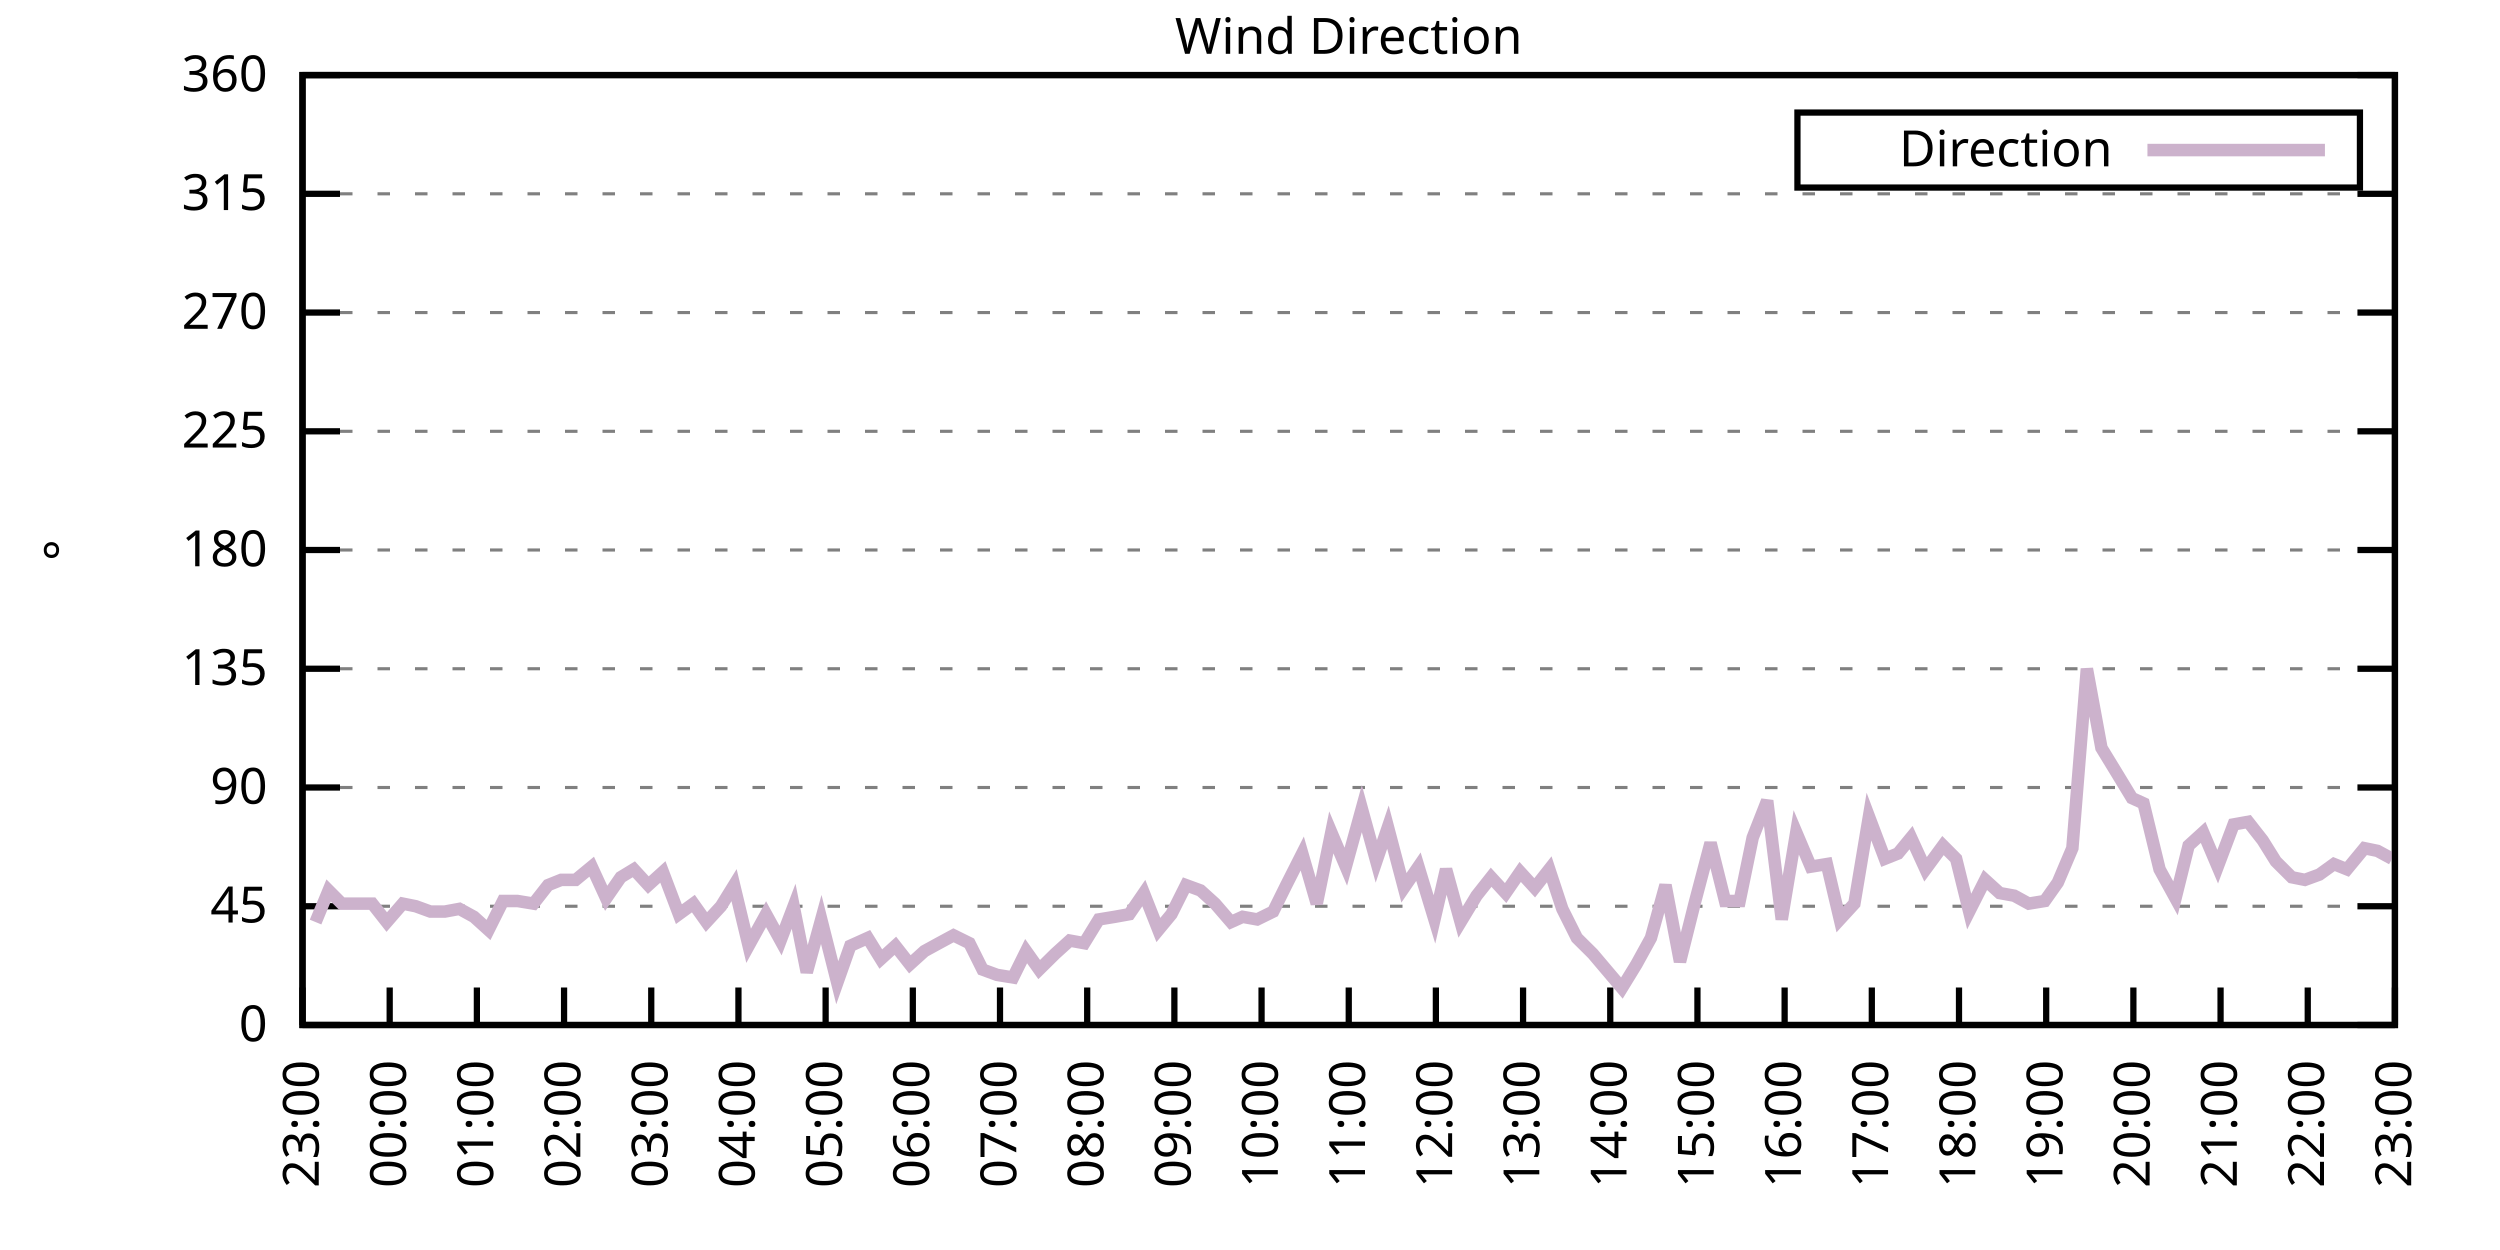
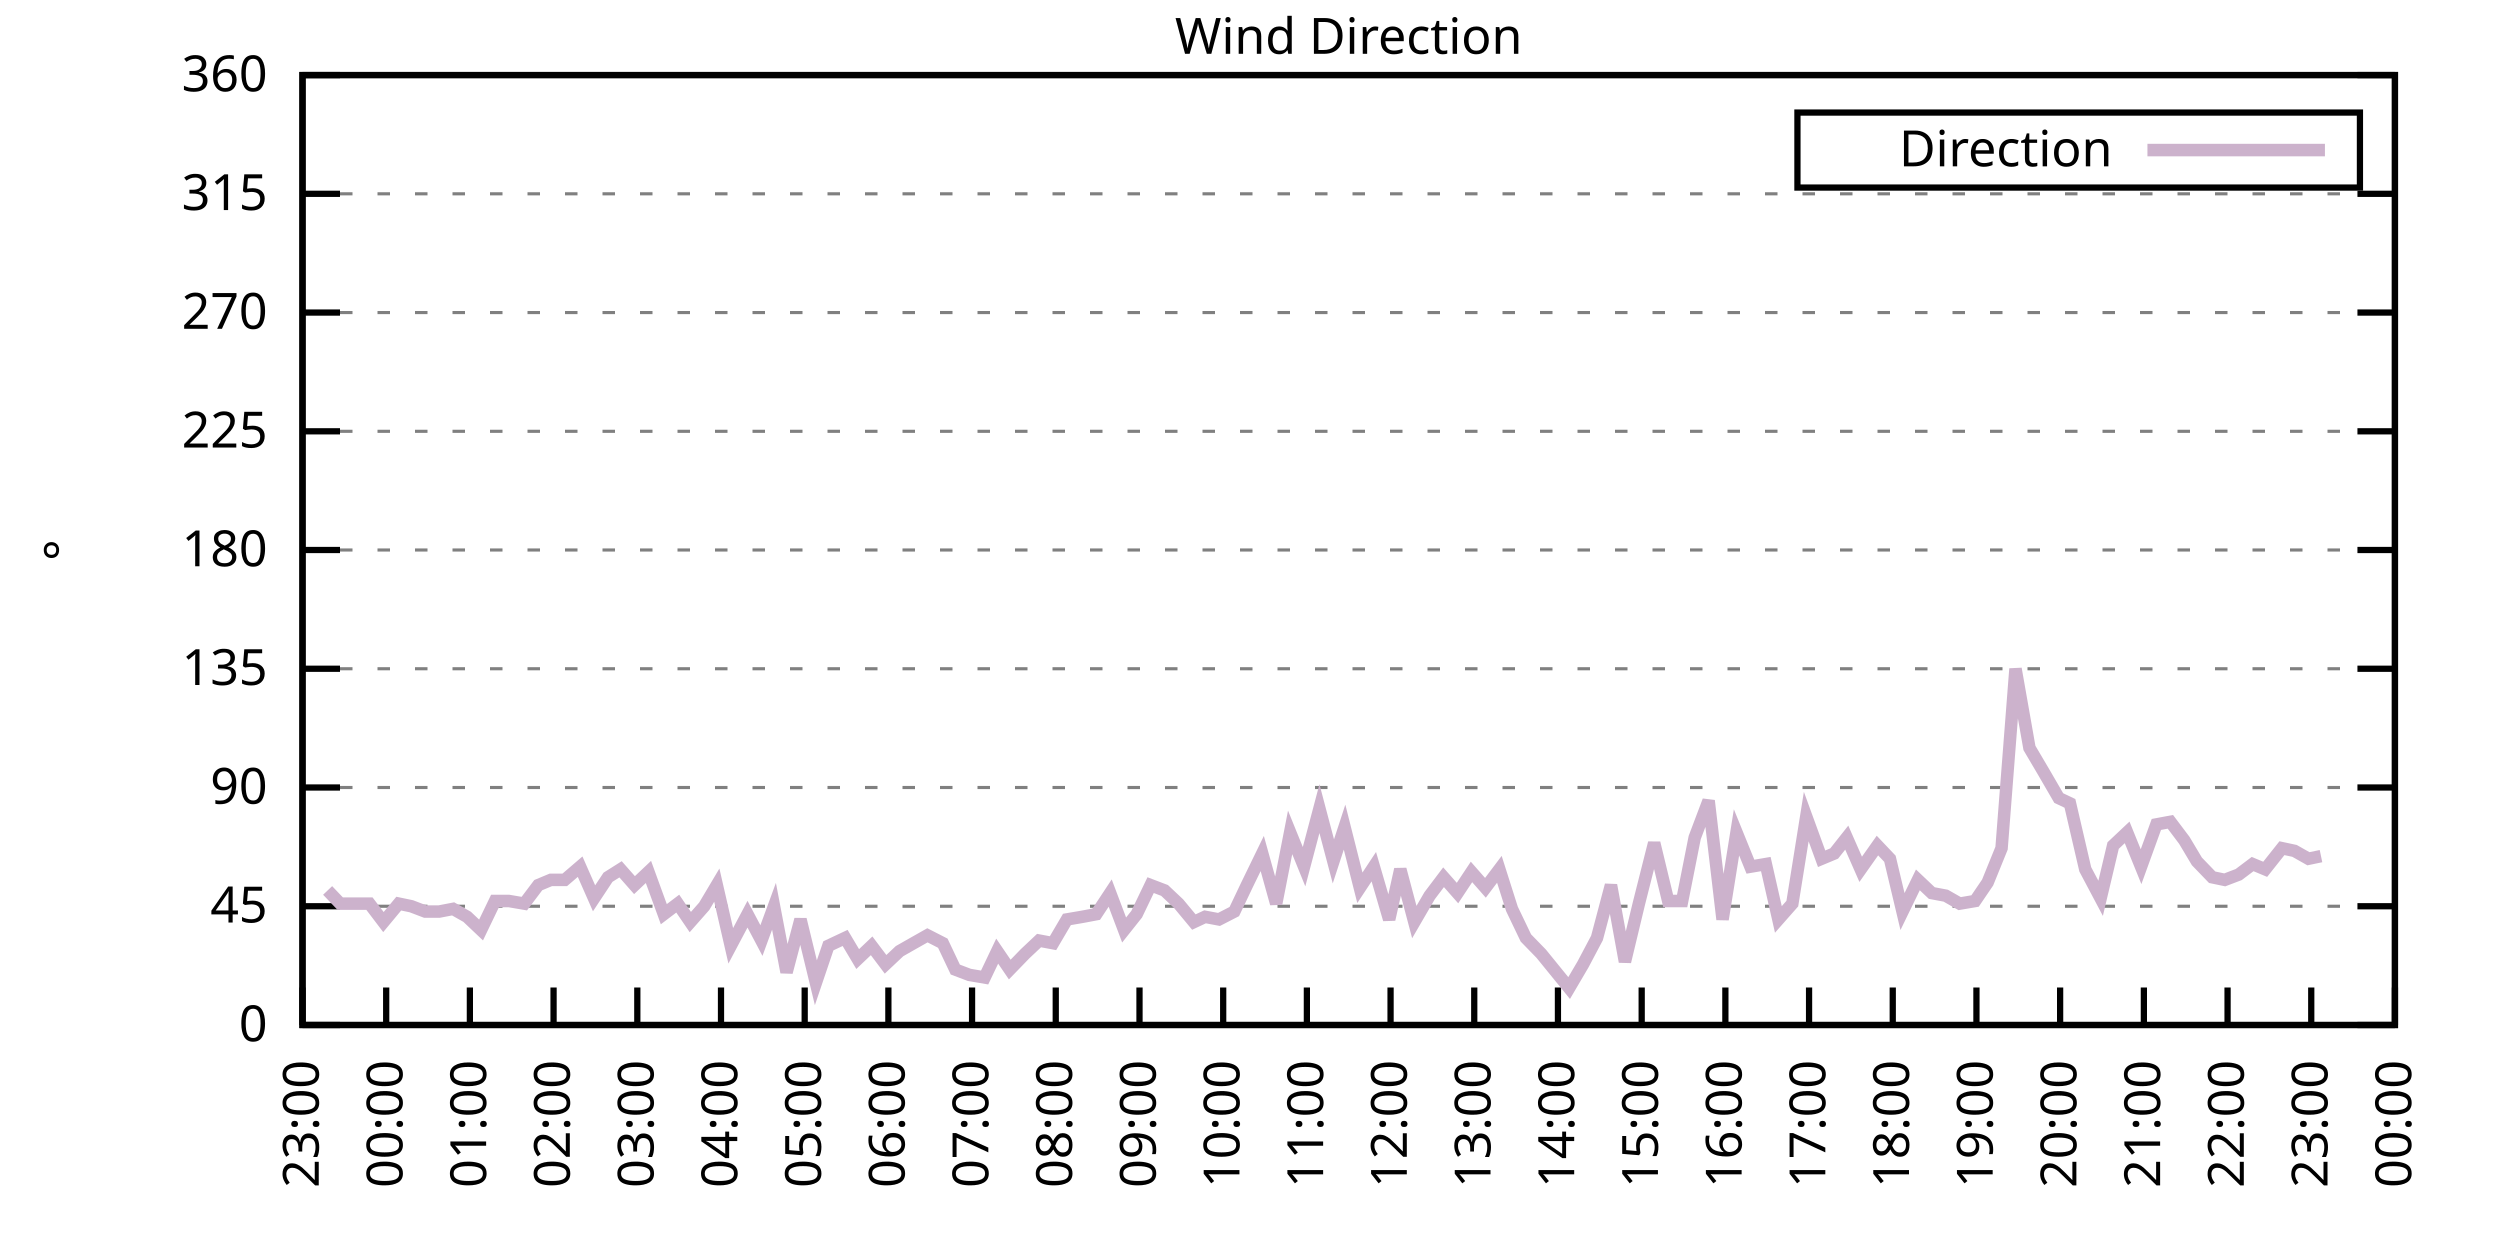
<svg xmlns="http://www.w3.org/2000/svg" xmlns:xlink="http://www.w3.org/1999/xlink" width="400" height="200" viewBox="0 0 400 200">
  <g id="gnuplot_canvas">
    <rect x="0" y="0" width="400" height="200" fill="none" />
    <defs>
      <circle id="gpDot" r="0.5" stroke-width="0.5" stroke="currentColor" />
      <path id="gpPt0" stroke-width="0.333" stroke="currentColor" d="M-1,0 h2 M0,-1 v2" />
      <path id="gpPt1" stroke-width="0.333" stroke="currentColor" d="M-1,-1 L1,1 M1,-1 L-1,1" />
      <path id="gpPt2" stroke-width="0.333" stroke="currentColor" d="M-1,0 L1,0 M0,-1 L0,1 M-1,-1 L1,1 M-1,1 L1,-1" />
      <rect id="gpPt3" stroke-width="0.333" stroke="currentColor" x="-1" y="-1" width="2" height="2" />
      <rect id="gpPt4" stroke-width="0.333" stroke="currentColor" fill="currentColor" x="-1" y="-1" width="2" height="2" />
      <circle id="gpPt5" stroke-width="0.333" stroke="currentColor" cx="0" cy="0" r="1" />
      <use xlink:href="#gpPt5" id="gpPt6" fill="currentColor" stroke="none" />
      <path id="gpPt7" stroke-width="0.333" stroke="currentColor" d="M0,-1.33 L-1.33,0.67 L1.33,0.67 z" />
      <use xlink:href="#gpPt7" id="gpPt8" fill="currentColor" stroke="none" />
      <use xlink:href="#gpPt7" id="gpPt9" stroke="currentColor" transform="rotate(180)" />
      <use xlink:href="#gpPt9" id="gpPt10" fill="currentColor" stroke="none" />
      <use xlink:href="#gpPt3" id="gpPt11" stroke="currentColor" transform="rotate(45)" />
      <use xlink:href="#gpPt11" id="gpPt12" fill="currentColor" stroke="none" />
      <path id="gpPt13" stroke-width="0.333" stroke="currentColor" d="M0,1.330 L1.265,0.411 L0.782,-1.067 L-0.782,-1.076 L-1.265,0.411 z" />
      <use xlink:href="#gpPt13" id="gpPt14" fill="currentColor" stroke="none" />
      <filter id="textbox" filterUnits="objectBoundingBox" x="0" y="0" height="1" width="1">
        <feFlood flood-color="white" flood-opacity="1" result="bgnd" />
        <feComposite in="SourceGraphic" in2="bgnd" operator="atop" />
      </filter>
      <filter id="greybox" filterUnits="objectBoundingBox" x="0" y="0" height="1" width="1">
        <feFlood flood-color="lightgrey" flood-opacity="1" result="grey" />
        <feComposite in="SourceGraphic" in2="grey" operator="atop" />
      </filter>
    </defs>
    <g fill="none" color="white" stroke="currentColor" stroke-width="1.00" stroke-linecap="butt" stroke-linejoin="miter">
</g>
    <g fill="none" color="black" stroke="currentColor" stroke-width="1.00" stroke-linecap="butt" stroke-linejoin="miter">
      <g stroke="none" shape-rendering="crispEdges">
        <polygon fill="rgb(255, 255, 255)" points="48.40,164.00 383.18,164.00 383.18,12.02 48.40,12.02 " />
      </g>
    </g>
    <g fill="none" color="black" stroke="currentColor" stroke-width="1.00" stroke-linecap="butt" stroke-linejoin="miter">
</g>
    <g fill="none" color="black" stroke="black" stroke-width="0.50" stroke-linecap="butt" stroke-linejoin="miter">
</g>
    <g fill="none" color="gray" stroke="currentColor" stroke-width="0.50" stroke-linecap="butt" stroke-linejoin="miter">
      <path stroke="gray" stroke-dasharray="2,4" class="gridline" d="M48.40,164.00 L383.19,164.00  " />
    </g>
    <g fill="none" color="gray" stroke="gray" stroke-width="1.00" stroke-linecap="butt" stroke-linejoin="miter">
</g>
    <g fill="none" color="black" stroke="currentColor" stroke-width="1.00" stroke-linecap="butt" stroke-linejoin="miter">
      <path stroke="black" d="M48.40,164.00 L54.40,164.00 M383.19,164.00 L377.19,164.00  " />
      <g transform="translate(42.80,166.60)" stroke="none" fill="black" font-family="Sans" font-size="8.00" text-anchor="end">
        <text>
          <tspan font-family="Sans"> 0</tspan>
        </text>
      </g>
    </g>
    <g fill="none" color="black" stroke="currentColor" stroke-width="1.00" stroke-linecap="butt" stroke-linejoin="miter">
</g>
    <g fill="none" color="black" stroke="black" stroke-width="0.50" stroke-linecap="butt" stroke-linejoin="miter">
</g>
    <g fill="none" color="gray" stroke="currentColor" stroke-width="0.50" stroke-linecap="butt" stroke-linejoin="miter">
      <path stroke="gray" stroke-dasharray="2,4" class="gridline" d="M48.40,145.00 L383.19,145.00  " />
    </g>
    <g fill="none" color="gray" stroke="gray" stroke-width="1.00" stroke-linecap="butt" stroke-linejoin="miter">
</g>
    <g fill="none" color="black" stroke="currentColor" stroke-width="1.00" stroke-linecap="butt" stroke-linejoin="miter">
      <path stroke="black" d="M48.40,145.00 L54.40,145.00 M383.19,145.00 L377.19,145.00  " />
      <g transform="translate(42.80,147.60)" stroke="none" fill="black" font-family="Sans" font-size="8.00" text-anchor="end">
        <text>
          <tspan font-family="Sans"> 45</tspan>
        </text>
      </g>
    </g>
    <g fill="none" color="black" stroke="currentColor" stroke-width="1.00" stroke-linecap="butt" stroke-linejoin="miter">
</g>
    <g fill="none" color="black" stroke="black" stroke-width="0.50" stroke-linecap="butt" stroke-linejoin="miter">
</g>
    <g fill="none" color="gray" stroke="currentColor" stroke-width="0.50" stroke-linecap="butt" stroke-linejoin="miter">
      <path stroke="gray" stroke-dasharray="2,4" class="gridline" d="M48.40,126.00 L383.19,126.00  " />
    </g>
    <g fill="none" color="gray" stroke="gray" stroke-width="1.00" stroke-linecap="butt" stroke-linejoin="miter">
</g>
    <g fill="none" color="black" stroke="currentColor" stroke-width="1.00" stroke-linecap="butt" stroke-linejoin="miter">
      <path stroke="black" d="M48.40,126.00 L54.40,126.00 M383.19,126.00 L377.19,126.00  " />
      <g transform="translate(42.80,128.60)" stroke="none" fill="black" font-family="Sans" font-size="8.00" text-anchor="end">
        <text>
          <tspan font-family="Sans"> 90</tspan>
        </text>
      </g>
    </g>
    <g fill="none" color="black" stroke="currentColor" stroke-width="1.00" stroke-linecap="butt" stroke-linejoin="miter">
</g>
    <g fill="none" color="black" stroke="black" stroke-width="0.50" stroke-linecap="butt" stroke-linejoin="miter">
</g>
    <g fill="none" color="gray" stroke="currentColor" stroke-width="0.50" stroke-linecap="butt" stroke-linejoin="miter">
      <path stroke="gray" stroke-dasharray="2,4" class="gridline" d="M48.40,107.00 L383.19,107.00  " />
    </g>
    <g fill="none" color="gray" stroke="gray" stroke-width="1.00" stroke-linecap="butt" stroke-linejoin="miter">
</g>
    <g fill="none" color="black" stroke="currentColor" stroke-width="1.00" stroke-linecap="butt" stroke-linejoin="miter">
      <path stroke="black" d="M48.40,107.00 L54.40,107.00 M383.19,107.00 L377.19,107.00  " />
      <g transform="translate(42.80,109.60)" stroke="none" fill="black" font-family="Sans" font-size="8.00" text-anchor="end">
        <text>
          <tspan font-family="Sans"> 135</tspan>
        </text>
      </g>
    </g>
    <g fill="none" color="black" stroke="currentColor" stroke-width="1.00" stroke-linecap="butt" stroke-linejoin="miter">
</g>
    <g fill="none" color="black" stroke="black" stroke-width="0.50" stroke-linecap="butt" stroke-linejoin="miter">
</g>
    <g fill="none" color="gray" stroke="currentColor" stroke-width="0.50" stroke-linecap="butt" stroke-linejoin="miter">
      <path stroke="gray" stroke-dasharray="2,4" class="gridline" d="M48.40,88.00 L383.19,88.00  " />
    </g>
    <g fill="none" color="gray" stroke="gray" stroke-width="1.00" stroke-linecap="butt" stroke-linejoin="miter">
</g>
    <g fill="none" color="black" stroke="currentColor" stroke-width="1.00" stroke-linecap="butt" stroke-linejoin="miter">
      <path stroke="black" d="M48.40,88.00 L54.40,88.00 M383.19,88.00 L377.19,88.00  " />
      <g transform="translate(42.80,90.60)" stroke="none" fill="black" font-family="Sans" font-size="8.00" text-anchor="end">
        <text>
          <tspan font-family="Sans"> 180</tspan>
        </text>
      </g>
    </g>
    <g fill="none" color="black" stroke="currentColor" stroke-width="1.00" stroke-linecap="butt" stroke-linejoin="miter">
</g>
    <g fill="none" color="black" stroke="black" stroke-width="0.50" stroke-linecap="butt" stroke-linejoin="miter">
</g>
    <g fill="none" color="gray" stroke="currentColor" stroke-width="0.50" stroke-linecap="butt" stroke-linejoin="miter">
      <path stroke="gray" stroke-dasharray="2,4" class="gridline" d="M48.40,69.01 L383.19,69.01  " />
    </g>
    <g fill="none" color="gray" stroke="gray" stroke-width="1.00" stroke-linecap="butt" stroke-linejoin="miter">
</g>
    <g fill="none" color="black" stroke="currentColor" stroke-width="1.00" stroke-linecap="butt" stroke-linejoin="miter">
      <path stroke="black" d="M48.40,69.01 L54.40,69.01 M383.19,69.01 L377.19,69.01  " />
      <g transform="translate(42.80,71.61)" stroke="none" fill="black" font-family="Sans" font-size="8.00" text-anchor="end">
        <text>
          <tspan font-family="Sans"> 225</tspan>
        </text>
      </g>
    </g>
    <g fill="none" color="black" stroke="currentColor" stroke-width="1.00" stroke-linecap="butt" stroke-linejoin="miter">
</g>
    <g fill="none" color="black" stroke="black" stroke-width="0.50" stroke-linecap="butt" stroke-linejoin="miter">
</g>
    <g fill="none" color="gray" stroke="currentColor" stroke-width="0.50" stroke-linecap="butt" stroke-linejoin="miter">
      <path stroke="gray" stroke-dasharray="2,4" class="gridline" d="M48.40,50.01 L383.19,50.01  " />
    </g>
    <g fill="none" color="gray" stroke="gray" stroke-width="1.00" stroke-linecap="butt" stroke-linejoin="miter">
</g>
    <g fill="none" color="black" stroke="currentColor" stroke-width="1.00" stroke-linecap="butt" stroke-linejoin="miter">
      <path stroke="black" d="M48.40,50.01 L54.40,50.01 M383.19,50.01 L377.19,50.01  " />
      <g transform="translate(42.80,52.61)" stroke="none" fill="black" font-family="Sans" font-size="8.00" text-anchor="end">
        <text>
          <tspan font-family="Sans"> 270</tspan>
        </text>
      </g>
    </g>
    <g fill="none" color="black" stroke="currentColor" stroke-width="1.00" stroke-linecap="butt" stroke-linejoin="miter">
</g>
    <g fill="none" color="black" stroke="black" stroke-width="0.50" stroke-linecap="butt" stroke-linejoin="miter">
</g>
    <g fill="none" color="gray" stroke="currentColor" stroke-width="0.50" stroke-linecap="butt" stroke-linejoin="miter">
      <path stroke="gray" stroke-dasharray="2,4" class="gridline" d="M48.40,31.01 L383.19,31.01  " />
    </g>
    <g fill="none" color="gray" stroke="gray" stroke-width="1.00" stroke-linecap="butt" stroke-linejoin="miter">
</g>
    <g fill="none" color="black" stroke="currentColor" stroke-width="1.00" stroke-linecap="butt" stroke-linejoin="miter">
      <path stroke="black" d="M48.40,31.01 L54.40,31.01 M383.19,31.01 L377.19,31.01  " />
      <g transform="translate(42.80,33.61)" stroke="none" fill="black" font-family="Sans" font-size="8.00" text-anchor="end">
        <text>
          <tspan font-family="Sans"> 315</tspan>
        </text>
      </g>
    </g>
    <g fill="none" color="black" stroke="currentColor" stroke-width="1.00" stroke-linecap="butt" stroke-linejoin="miter">
</g>
    <g fill="none" color="black" stroke="black" stroke-width="0.50" stroke-linecap="butt" stroke-linejoin="miter">
</g>
    <g fill="none" color="gray" stroke="currentColor" stroke-width="0.50" stroke-linecap="butt" stroke-linejoin="miter">
      <path stroke="gray" stroke-dasharray="2,4" class="gridline" d="M48.40,12.01 L383.19,12.01  " />
    </g>
    <g fill="none" color="gray" stroke="gray" stroke-width="1.00" stroke-linecap="butt" stroke-linejoin="miter">
</g>
    <g fill="none" color="black" stroke="currentColor" stroke-width="1.00" stroke-linecap="butt" stroke-linejoin="miter">
      <path stroke="black" d="M48.40,12.01 L54.40,12.01 M383.19,12.01 L377.19,12.01  " />
      <g transform="translate(42.80,14.61)" stroke="none" fill="black" font-family="Sans" font-size="8.00" text-anchor="end">
        <text>
          <tspan font-family="Sans"> 360</tspan>
        </text>
      </g>
    </g>
    <g fill="none" color="black" stroke="currentColor" stroke-width="1.00" stroke-linecap="butt" stroke-linejoin="miter">
      <path stroke="black" d="M48.40,164.00 L48.40,158.00  " />
      <g transform="translate(51.00,169.60) rotate(270.00)" stroke="none" fill="black" font-family="Sans" font-size="8.00" text-anchor="end">
        <text>
          <tspan font-family="Sans">23:00</tspan>
        </text>
      </g>
    </g>
    <g fill="none" color="black" stroke="currentColor" stroke-width="1.00" stroke-linecap="butt" stroke-linejoin="miter">
-       <path stroke="black" d="M62.35,164.00 L62.35,158.00  " />
-       <g transform="translate(64.95,169.60) rotate(270.00)" stroke="none" fill="black" font-family="Sans" font-size="8.00" text-anchor="end">
+       <path stroke="black" d="M61.79,164.00 L61.79,158.00  " />
+       <g transform="translate(64.39,169.60) rotate(270.00)" stroke="none" fill="black" font-family="Sans" font-size="8.00" text-anchor="end">
        <text>
          <tspan font-family="Sans">00:00</tspan>
        </text>
      </g>
    </g>
    <g fill="none" color="black" stroke="currentColor" stroke-width="1.00" stroke-linecap="butt" stroke-linejoin="miter">
-       <path stroke="black" d="M76.30,164.00 L76.30,158.00  " />
-       <g transform="translate(78.90,169.60) rotate(270.00)" stroke="none" fill="black" font-family="Sans" font-size="8.00" text-anchor="end">
+       <path stroke="black" d="M75.18,164.00 L75.18,158.00  " />
+       <g transform="translate(77.78,169.60) rotate(270.00)" stroke="none" fill="black" font-family="Sans" font-size="8.00" text-anchor="end">
        <text>
          <tspan font-family="Sans">01:00</tspan>
        </text>
      </g>
    </g>
    <g fill="none" color="black" stroke="currentColor" stroke-width="1.00" stroke-linecap="butt" stroke-linejoin="miter">
-       <path stroke="black" d="M90.25,164.00 L90.25,158.00  " />
-       <g transform="translate(92.85,169.60) rotate(270.00)" stroke="none" fill="black" font-family="Sans" font-size="8.00" text-anchor="end">
+       <path stroke="black" d="M88.57,164.00 L88.57,158.00  " />
+       <g transform="translate(91.17,169.60) rotate(270.00)" stroke="none" fill="black" font-family="Sans" font-size="8.00" text-anchor="end">
        <text>
          <tspan font-family="Sans">02:00</tspan>
        </text>
      </g>
    </g>
    <g fill="none" color="black" stroke="currentColor" stroke-width="1.00" stroke-linecap="butt" stroke-linejoin="miter">
-       <path stroke="black" d="M104.20,164.00 L104.20,158.00  " />
-       <g transform="translate(106.80,169.60) rotate(270.00)" stroke="none" fill="black" font-family="Sans" font-size="8.00" text-anchor="end">
+       <path stroke="black" d="M101.97,164.00 L101.97,158.00  " />
+       <g transform="translate(104.57,169.60) rotate(270.00)" stroke="none" fill="black" font-family="Sans" font-size="8.00" text-anchor="end">
        <text>
          <tspan font-family="Sans">03:00</tspan>
        </text>
      </g>
    </g>
    <g fill="none" color="black" stroke="currentColor" stroke-width="1.00" stroke-linecap="butt" stroke-linejoin="miter">
-       <path stroke="black" d="M118.15,164.00 L118.15,158.00  " />
-       <g transform="translate(120.75,169.60) rotate(270.00)" stroke="none" fill="black" font-family="Sans" font-size="8.00" text-anchor="end">
+       <path stroke="black" d="M115.36,164.00 L115.36,158.00  " />
+       <g transform="translate(117.96,169.60) rotate(270.00)" stroke="none" fill="black" font-family="Sans" font-size="8.00" text-anchor="end">
        <text>
          <tspan font-family="Sans">04:00</tspan>
        </text>
      </g>
    </g>
    <g fill="none" color="black" stroke="currentColor" stroke-width="1.00" stroke-linecap="butt" stroke-linejoin="miter">
-       <path stroke="black" d="M132.10,164.00 L132.10,158.00  " />
-       <g transform="translate(134.70,169.60) rotate(270.00)" stroke="none" fill="black" font-family="Sans" font-size="8.00" text-anchor="end">
+       <path stroke="black" d="M128.75,164.00 L128.75,158.00  " />
+       <g transform="translate(131.35,169.60) rotate(270.00)" stroke="none" fill="black" font-family="Sans" font-size="8.00" text-anchor="end">
        <text>
          <tspan font-family="Sans">05:00</tspan>
        </text>
      </g>
    </g>
    <g fill="none" color="black" stroke="currentColor" stroke-width="1.00" stroke-linecap="butt" stroke-linejoin="miter">
-       <path stroke="black" d="M146.05,164.00 L146.05,158.00  " />
-       <g transform="translate(148.65,169.60) rotate(270.00)" stroke="none" fill="black" font-family="Sans" font-size="8.00" text-anchor="end">
+       <path stroke="black" d="M142.14,164.00 L142.14,158.00  " />
+       <g transform="translate(144.74,169.60) rotate(270.00)" stroke="none" fill="black" font-family="Sans" font-size="8.00" text-anchor="end">
        <text>
          <tspan font-family="Sans">06:00</tspan>
        </text>
      </g>
    </g>
    <g fill="none" color="black" stroke="currentColor" stroke-width="1.00" stroke-linecap="butt" stroke-linejoin="miter">
-       <path stroke="black" d="M160.00,164.00 L160.00,158.00  " />
-       <g transform="translate(162.60,169.60) rotate(270.00)" stroke="none" fill="black" font-family="Sans" font-size="8.00" text-anchor="end">
+       <path stroke="black" d="M155.53,164.00 L155.53,158.00  " />
+       <g transform="translate(158.13,169.60) rotate(270.00)" stroke="none" fill="black" font-family="Sans" font-size="8.00" text-anchor="end">
        <text>
          <tspan font-family="Sans">07:00</tspan>
        </text>
      </g>
    </g>
    <g fill="none" color="black" stroke="currentColor" stroke-width="1.00" stroke-linecap="butt" stroke-linejoin="miter">
-       <path stroke="black" d="M173.95,164.00 L173.95,158.00  " />
-       <g transform="translate(176.55,169.60) rotate(270.00)" stroke="none" fill="black" font-family="Sans" font-size="8.00" text-anchor="end">
+       <path stroke="black" d="M168.92,164.00 L168.92,158.00  " />
+       <g transform="translate(171.52,169.60) rotate(270.00)" stroke="none" fill="black" font-family="Sans" font-size="8.00" text-anchor="end">
        <text>
          <tspan font-family="Sans">08:00</tspan>
        </text>
      </g>
    </g>
    <g fill="none" color="black" stroke="currentColor" stroke-width="1.00" stroke-linecap="butt" stroke-linejoin="miter">
-       <path stroke="black" d="M187.90,164.00 L187.90,158.00  " />
-       <g transform="translate(190.50,169.60) rotate(270.00)" stroke="none" fill="black" font-family="Sans" font-size="8.00" text-anchor="end">
+       <path stroke="black" d="M182.32,164.00 L182.32,158.00  " />
+       <g transform="translate(184.92,169.60) rotate(270.00)" stroke="none" fill="black" font-family="Sans" font-size="8.00" text-anchor="end">
        <text>
          <tspan font-family="Sans">09:00</tspan>
        </text>
      </g>
    </g>
    <g fill="none" color="black" stroke="currentColor" stroke-width="1.00" stroke-linecap="butt" stroke-linejoin="miter">
-       <path stroke="black" d="M201.85,164.00 L201.85,158.00  " />
-       <g transform="translate(204.45,169.60) rotate(270.00)" stroke="none" fill="black" font-family="Sans" font-size="8.00" text-anchor="end">
+       <path stroke="black" d="M195.71,164.00 L195.71,158.00  " />
+       <g transform="translate(198.31,169.60) rotate(270.00)" stroke="none" fill="black" font-family="Sans" font-size="8.00" text-anchor="end">
        <text>
          <tspan font-family="Sans">10:00</tspan>
        </text>
      </g>
    </g>
    <g fill="none" color="black" stroke="currentColor" stroke-width="1.00" stroke-linecap="butt" stroke-linejoin="miter">
-       <path stroke="black" d="M215.80,164.00 L215.80,158.00  " />
-       <g transform="translate(218.40,169.60) rotate(270.00)" stroke="none" fill="black" font-family="Sans" font-size="8.00" text-anchor="end">
+       <path stroke="black" d="M209.10,164.00 L209.10,158.00  " />
+       <g transform="translate(211.70,169.60) rotate(270.00)" stroke="none" fill="black" font-family="Sans" font-size="8.00" text-anchor="end">
        <text>
          <tspan font-family="Sans">11:00</tspan>
        </text>
      </g>
    </g>
    <g fill="none" color="black" stroke="currentColor" stroke-width="1.00" stroke-linecap="butt" stroke-linejoin="miter">
-       <path stroke="black" d="M229.74,164.00 L229.74,158.00  " />
-       <g transform="translate(232.34,169.60) rotate(270.00)" stroke="none" fill="black" font-family="Sans" font-size="8.00" text-anchor="end">
+       <path stroke="black" d="M222.49,164.00 L222.49,158.00  " />
+       <g transform="translate(225.09,169.60) rotate(270.00)" stroke="none" fill="black" font-family="Sans" font-size="8.00" text-anchor="end">
        <text>
          <tspan font-family="Sans">12:00</tspan>
        </text>
      </g>
    </g>
    <g fill="none" color="black" stroke="currentColor" stroke-width="1.00" stroke-linecap="butt" stroke-linejoin="miter">
-       <path stroke="black" d="M243.69,164.00 L243.69,158.00  " />
-       <g transform="translate(246.29,169.60) rotate(270.00)" stroke="none" fill="black" font-family="Sans" font-size="8.00" text-anchor="end">
+       <path stroke="black" d="M235.88,164.00 L235.88,158.00  " />
+       <g transform="translate(238.48,169.60) rotate(270.00)" stroke="none" fill="black" font-family="Sans" font-size="8.00" text-anchor="end">
        <text>
          <tspan font-family="Sans">13:00</tspan>
        </text>
      </g>
    </g>
    <g fill="none" color="black" stroke="currentColor" stroke-width="1.00" stroke-linecap="butt" stroke-linejoin="miter">
-       <path stroke="black" d="M257.64,164.00 L257.64,158.00  " />
-       <g transform="translate(260.24,169.60) rotate(270.00)" stroke="none" fill="black" font-family="Sans" font-size="8.00" text-anchor="end">
+       <path stroke="black" d="M249.27,164.00 L249.27,158.00  " />
+       <g transform="translate(251.87,169.60) rotate(270.00)" stroke="none" fill="black" font-family="Sans" font-size="8.00" text-anchor="end">
        <text>
          <tspan font-family="Sans">14:00</tspan>
        </text>
      </g>
    </g>
    <g fill="none" color="black" stroke="currentColor" stroke-width="1.00" stroke-linecap="butt" stroke-linejoin="miter">
-       <path stroke="black" d="M271.59,164.00 L271.59,158.00  " />
-       <g transform="translate(274.19,169.60) rotate(270.00)" stroke="none" fill="black" font-family="Sans" font-size="8.00" text-anchor="end">
+       <path stroke="black" d="M262.67,164.00 L262.67,158.00  " />
+       <g transform="translate(265.27,169.60) rotate(270.00)" stroke="none" fill="black" font-family="Sans" font-size="8.00" text-anchor="end">
        <text>
          <tspan font-family="Sans">15:00</tspan>
        </text>
      </g>
    </g>
    <g fill="none" color="black" stroke="currentColor" stroke-width="1.00" stroke-linecap="butt" stroke-linejoin="miter">
-       <path stroke="black" d="M285.54,164.00 L285.54,158.00  " />
-       <g transform="translate(288.14,169.60) rotate(270.00)" stroke="none" fill="black" font-family="Sans" font-size="8.00" text-anchor="end">
+       <path stroke="black" d="M276.06,164.00 L276.06,158.00  " />
+       <g transform="translate(278.66,169.60) rotate(270.00)" stroke="none" fill="black" font-family="Sans" font-size="8.00" text-anchor="end">
        <text>
          <tspan font-family="Sans">16:00</tspan>
        </text>
      </g>
    </g>
    <g fill="none" color="black" stroke="currentColor" stroke-width="1.00" stroke-linecap="butt" stroke-linejoin="miter">
-       <path stroke="black" d="M299.49,164.00 L299.49,158.00  " />
-       <g transform="translate(302.09,169.60) rotate(270.00)" stroke="none" fill="black" font-family="Sans" font-size="8.00" text-anchor="end">
+       <path stroke="black" d="M289.45,164.00 L289.45,158.00  " />
+       <g transform="translate(292.05,169.60) rotate(270.00)" stroke="none" fill="black" font-family="Sans" font-size="8.00" text-anchor="end">
        <text>
          <tspan font-family="Sans">17:00</tspan>
        </text>
      </g>
    </g>
    <g fill="none" color="black" stroke="currentColor" stroke-width="1.00" stroke-linecap="butt" stroke-linejoin="miter">
-       <path stroke="black" d="M313.44,164.00 L313.44,158.00  " />
-       <g transform="translate(316.04,169.60) rotate(270.00)" stroke="none" fill="black" font-family="Sans" font-size="8.00" text-anchor="end">
+       <path stroke="black" d="M302.84,164.00 L302.84,158.00  " />
+       <g transform="translate(305.44,169.60) rotate(270.00)" stroke="none" fill="black" font-family="Sans" font-size="8.00" text-anchor="end">
        <text>
          <tspan font-family="Sans">18:00</tspan>
        </text>
      </g>
    </g>
    <g fill="none" color="black" stroke="currentColor" stroke-width="1.00" stroke-linecap="butt" stroke-linejoin="miter">
-       <path stroke="black" d="M327.39,164.00 L327.39,158.00  " />
-       <g transform="translate(329.99,169.60) rotate(270.00)" stroke="none" fill="black" font-family="Sans" font-size="8.00" text-anchor="end">
+       <path stroke="black" d="M316.23,164.00 L316.23,158.00  " />
+       <g transform="translate(318.83,169.60) rotate(270.00)" stroke="none" fill="black" font-family="Sans" font-size="8.00" text-anchor="end">
        <text>
          <tspan font-family="Sans">19:00</tspan>
        </text>
      </g>
    </g>
    <g fill="none" color="black" stroke="currentColor" stroke-width="1.00" stroke-linecap="butt" stroke-linejoin="miter">
-       <path stroke="black" d="M341.34,164.00 L341.34,158.00  " />
-       <g transform="translate(343.94,169.60) rotate(270.00)" stroke="none" fill="black" font-family="Sans" font-size="8.00" text-anchor="end">
+       <path stroke="black" d="M329.62,164.00 L329.62,158.00  " />
+       <g transform="translate(332.22,169.60) rotate(270.00)" stroke="none" fill="black" font-family="Sans" font-size="8.00" text-anchor="end">
        <text>
          <tspan font-family="Sans">20:00</tspan>
        </text>
      </g>
    </g>
    <g fill="none" color="black" stroke="currentColor" stroke-width="1.00" stroke-linecap="butt" stroke-linejoin="miter">
-       <path stroke="black" d="M355.29,164.00 L355.29,158.00  " />
-       <g transform="translate(357.89,169.60) rotate(270.00)" stroke="none" fill="black" font-family="Sans" font-size="8.00" text-anchor="end">
+       <path stroke="black" d="M343.02,164.00 L343.02,158.00  " />
+       <g transform="translate(345.62,169.60) rotate(270.00)" stroke="none" fill="black" font-family="Sans" font-size="8.00" text-anchor="end">
        <text>
          <tspan font-family="Sans">21:00</tspan>
        </text>
      </g>
    </g>
    <g fill="none" color="black" stroke="currentColor" stroke-width="1.00" stroke-linecap="butt" stroke-linejoin="miter">
-       <path stroke="black" d="M369.24,164.00 L369.24,158.00  " />
-       <g transform="translate(371.84,169.60) rotate(270.00)" stroke="none" fill="black" font-family="Sans" font-size="8.00" text-anchor="end">
+       <path stroke="black" d="M356.41,164.00 L356.41,158.00  " />
+       <g transform="translate(359.01,169.60) rotate(270.00)" stroke="none" fill="black" font-family="Sans" font-size="8.00" text-anchor="end">
        <text>
          <tspan font-family="Sans">22:00</tspan>
+         </text>
+       </g>
+     </g>
+     <g fill="none" color="black" stroke="currentColor" stroke-width="1.00" stroke-linecap="butt" stroke-linejoin="miter">
+       <path stroke="black" d="M369.80,164.00 L369.80,158.00  " />
+       <g transform="translate(372.40,169.60) rotate(270.00)" stroke="none" fill="black" font-family="Sans" font-size="8.00" text-anchor="end">
+         <text>
+           <tspan font-family="Sans">23:00</tspan>
        </text>
      </g>
    </g>
    <g fill="none" color="black" stroke="currentColor" stroke-width="1.00" stroke-linecap="butt" stroke-linejoin="miter">
      <path stroke="black" d="M383.19,164.00 L383.19,158.00  " />
      <g transform="translate(385.79,169.60) rotate(270.00)" stroke="none" fill="black" font-family="Sans" font-size="8.00" text-anchor="end">
        <text>
-           <tspan font-family="Sans">23:00</tspan>
+           <tspan font-family="Sans">00:00</tspan>
        </text>
      </g>
    </g>
    <g fill="none" color="black" stroke="currentColor" stroke-width="1.00" stroke-linecap="butt" stroke-linejoin="miter">
</g>
    <g fill="none" color="black" stroke="currentColor" stroke-width="1.00" stroke-linecap="butt" stroke-linejoin="miter">
      <path stroke="black" d="M48.40,12.01 L48.40,164.00 L383.19,164.00 L383.19,12.01 L48.40,12.01 Z  " />
    </g>
    <g fill="none" color="black" stroke="currentColor" stroke-width="1.00" stroke-linecap="butt" stroke-linejoin="miter">
</g>
    <g fill="none" color="black" stroke="currentColor" stroke-width="1.00" stroke-linecap="butt" stroke-linejoin="miter">
      <path stroke="black" d="M287.59,30.01 L287.59,18.01 L377.59,18.01 L377.59,30.01 L287.59,30.01 Z  " />
    </g>
    <g id="Wind_direction_plot_1">
      <g fill="none" color="white" stroke="black" stroke-width="2.00" stroke-linecap="butt" stroke-linejoin="miter">
</g>
      <g fill="none" color="black" stroke="currentColor" stroke-width="2.00" stroke-linecap="butt" stroke-linejoin="miter">
        <g transform="translate(337.99,26.61)" stroke="none" fill="black" font-family="Sans" font-size="8.00" text-anchor="end">
          <text>
            <tspan font-family="Sans">Direction</tspan>
          </text>
        </g>
      </g>
      <g fill="none" color="black" stroke="currentColor" stroke-width="2.00" stroke-linecap="butt" stroke-linejoin="miter">
-         <path stroke="rgb(204, 178, 204)" d="M343.59,24.01 L371.99,24.01 M50.49,147.53 L52.58,142.47 L54.68,144.58 L57.23,144.58 L59.56,144.58 L61.88,147.53   L64.44,144.58 L66.53,145.00 L68.86,145.85 L71.18,145.85 L73.51,145.42 L75.83,146.69 L78.16,148.80 L80.48,144.16   L82.81,144.16 L85.37,144.58 L87.69,141.62 L89.78,140.78 L92.11,140.78 L94.67,138.67 L96.99,143.73 L99.32,140.36   L101.41,139.09 L103.73,141.62 L106.06,139.51 L108.62,146.27 L110.94,144.58 L113.03,147.53 L115.36,145.00 L117.45,141.62   L119.78,151.33 L122.57,146.27 L124.89,150.49 L126.98,145.00 L129.08,155.56 L131.40,147.11 L133.96,157.24 L136.05,151.33   L138.84,150.07 L140.93,153.45 L143.26,151.33 L145.58,154.29 L147.91,152.18 L150.23,150.91 L152.56,149.65 L155.11,150.91   L157.21,155.13 L159.53,155.98 L162.09,156.40 L164.18,152.18 L166.27,155.13 L168.83,152.60 L171.16,150.49 L173.48,150.91   L175.81,147.11 L178.36,146.69 L180.69,146.27 L183.01,142.89 L185.34,148.80 L187.43,146.27 L189.76,141.62 L192.08,142.47   L194.41,144.58 L196.96,147.53 L198.82,146.69 L201.15,147.11 L203.71,145.85 L205.80,141.62 L208.36,136.56 L210.68,144.58   L213.01,133.18 L215.33,138.67 L217.89,129.38 L220.21,137.82 L222.07,132.34 L224.63,142.05 L226.95,138.67 L229.51,147.11   L231.37,139.09 L233.70,147.53 L236.25,143.31 L238.58,140.36 L240.90,142.89 L243.23,139.51 L245.55,142.05 L247.88,139.09   L249.97,145.42 L252.30,150.07 L254.85,152.60 L259.50,158.09 L261.83,154.29 L264.15,150.07 L266.48,141.62 L268.80,153.87   L271.13,144.58 L273.69,134.87 L276.01,144.16 L278.34,144.16 L280.43,134.02 L282.75,128.11 L285.08,147.11 L287.40,133.18   L289.73,138.67 L292.29,138.25 L294.38,147.11 L296.70,144.58 L299.03,130.65 L301.58,137.40 L303.68,136.56 L305.77,134.02   L308.09,139.09 L310.88,135.29 L312.98,137.40 L315.07,145.85 L317.63,140.78 L319.95,142.89 L322.28,143.31 L324.60,144.58   L327.16,144.16 L329.25,141.20 L331.58,135.71 L333.90,107.00 L336.23,119.67 L338.55,123.47 L341.11,127.69 L342.97,128.54   L345.53,139.09 L348.08,143.73 L350.18,135.29 L352.50,133.18 L354.83,138.67 L357.38,131.91 L359.71,131.49 L362.03,134.45   L364.13,137.82 L366.68,140.36 L368.78,140.78 L371.10,139.93 L373.43,138.25 L375.52,139.09 L378.31,135.71 L380.40,136.14   L382.73,137.40  " />
+         <path stroke="rgb(204, 178, 204)" d="M343.59,24.01 L371.99,24.01 M52.42,142.47 L54.43,144.58 L56.88,144.58 L59.11,144.58 L61.35,147.53 L63.80,144.58   L65.81,145.00 L68.04,145.85 L70.27,145.85 L72.50,145.42 L74.74,146.69 L76.97,148.80 L79.20,144.16 L81.43,144.16   L83.89,144.58 L86.12,141.62 L88.13,140.78 L90.36,140.78 L92.82,138.67 L95.05,143.73 L97.28,140.36 L99.29,139.09   L101.52,141.62 L103.75,139.51 L106.21,146.27 L108.44,144.58 L110.45,147.53 L112.68,145.00 L114.69,141.62 L116.92,151.33   L119.60,146.27 L121.83,150.49 L123.84,145.00 L125.85,155.56 L128.08,147.11 L130.54,157.24 L132.54,151.33 L135.22,150.07   L137.23,153.45 L139.46,151.33 L141.69,154.29 L143.93,152.18 L146.16,150.91 L148.39,149.65 L150.85,150.91 L152.85,155.13   L155.09,155.98 L157.54,156.40 L159.55,152.18 L161.56,155.13 L164.01,152.60 L166.25,150.49 L168.48,150.91 L170.71,147.11   L173.17,146.69 L175.40,146.27 L177.63,142.89 L179.86,148.80 L181.87,146.27 L184.10,141.62 L186.33,142.47 L188.57,144.58   L191.02,147.53 L192.81,146.69 L195.04,147.11 L197.49,145.85 L199.50,141.62 L201.96,136.56 L204.19,144.58 L206.42,133.18   L208.65,138.67 L211.11,129.38 L213.34,137.82 L215.13,132.34 L217.58,142.05 L219.81,138.67 L222.27,147.11 L224.05,139.09   L226.29,147.53 L228.74,143.31 L230.97,140.36 L233.20,142.89 L235.44,139.51 L237.67,142.05 L239.90,139.09 L241.91,145.42   L244.14,150.07 L246.60,152.60 L251.06,158.09 L253.29,154.29 L255.52,150.07 L257.76,141.62 L259.99,153.87 L262.22,144.58   L264.67,134.87 L266.91,144.16 L269.14,144.16 L271.15,134.02 L273.38,128.11 L275.61,147.11 L277.84,133.18 L280.07,138.67   L282.53,138.25 L284.54,147.11 L286.77,144.58 L289.00,130.65 L291.46,137.40 L293.47,136.56 L295.48,134.02 L297.71,139.09   L300.39,135.29 L302.39,137.40 L304.40,145.85 L306.86,140.78 L309.09,142.89 L311.32,143.31 L313.55,144.58 L316.01,144.16   L318.02,141.20 L320.25,135.71 L322.48,107.00 L324.71,119.67 L326.95,123.47 L329.40,127.69 L331.19,128.54 L333.64,139.09   L336.10,143.73 L338.10,135.29 L340.34,133.18 L342.57,138.67 L345.02,131.91 L347.26,131.49 L349.49,134.45 L351.50,137.82   L353.95,140.36 L355.96,140.78 L358.19,139.93 L360.42,138.25 L362.43,139.09 L365.11,135.71 L367.12,136.14 L369.35,137.40   L371.36,136.98  " />
      </g>
    </g>
    <g fill="none" color="black" stroke="currentColor" stroke-width="2.00" stroke-linecap="butt" stroke-linejoin="miter">
</g>
    <g fill="none" color="black" stroke="black" stroke-width="1.00" stroke-linecap="butt" stroke-linejoin="miter">
</g>
    <g fill="none" color="black" stroke="currentColor" stroke-width="1.00" stroke-linecap="butt" stroke-linejoin="miter">
      <path stroke="black" d="M48.40,12.01 L48.40,164.00 L383.19,164.00 L383.19,12.01 L48.40,12.01 Z  " />
      <g transform="translate(12.80,88.01) rotate(270.00)" stroke="none" fill="black" font-family="Sans" font-size="8.00" text-anchor="middle">
        <text>
          <tspan font-family="Sans">°</tspan>
        </text>
      </g>
    </g>
    <g fill="none" color="black" stroke="currentColor" stroke-width="1.00" stroke-linecap="butt" stroke-linejoin="miter">
</g>
    <g fill="none" color="black" stroke="currentColor" stroke-width="1.00" stroke-linecap="butt" stroke-linejoin="miter">
      <g transform="translate(215.79,8.61)" stroke="none" fill="black" font-family="Sans" font-size="8.00" text-anchor="middle">
        <text>
          <tspan font-family="Sans">Wind Direction</tspan>
        </text>
      </g>
    </g>
    <g fill="none" color="black" stroke="currentColor" stroke-width="1.00" stroke-linecap="butt" stroke-linejoin="miter">
</g>
  </g>
</svg>
